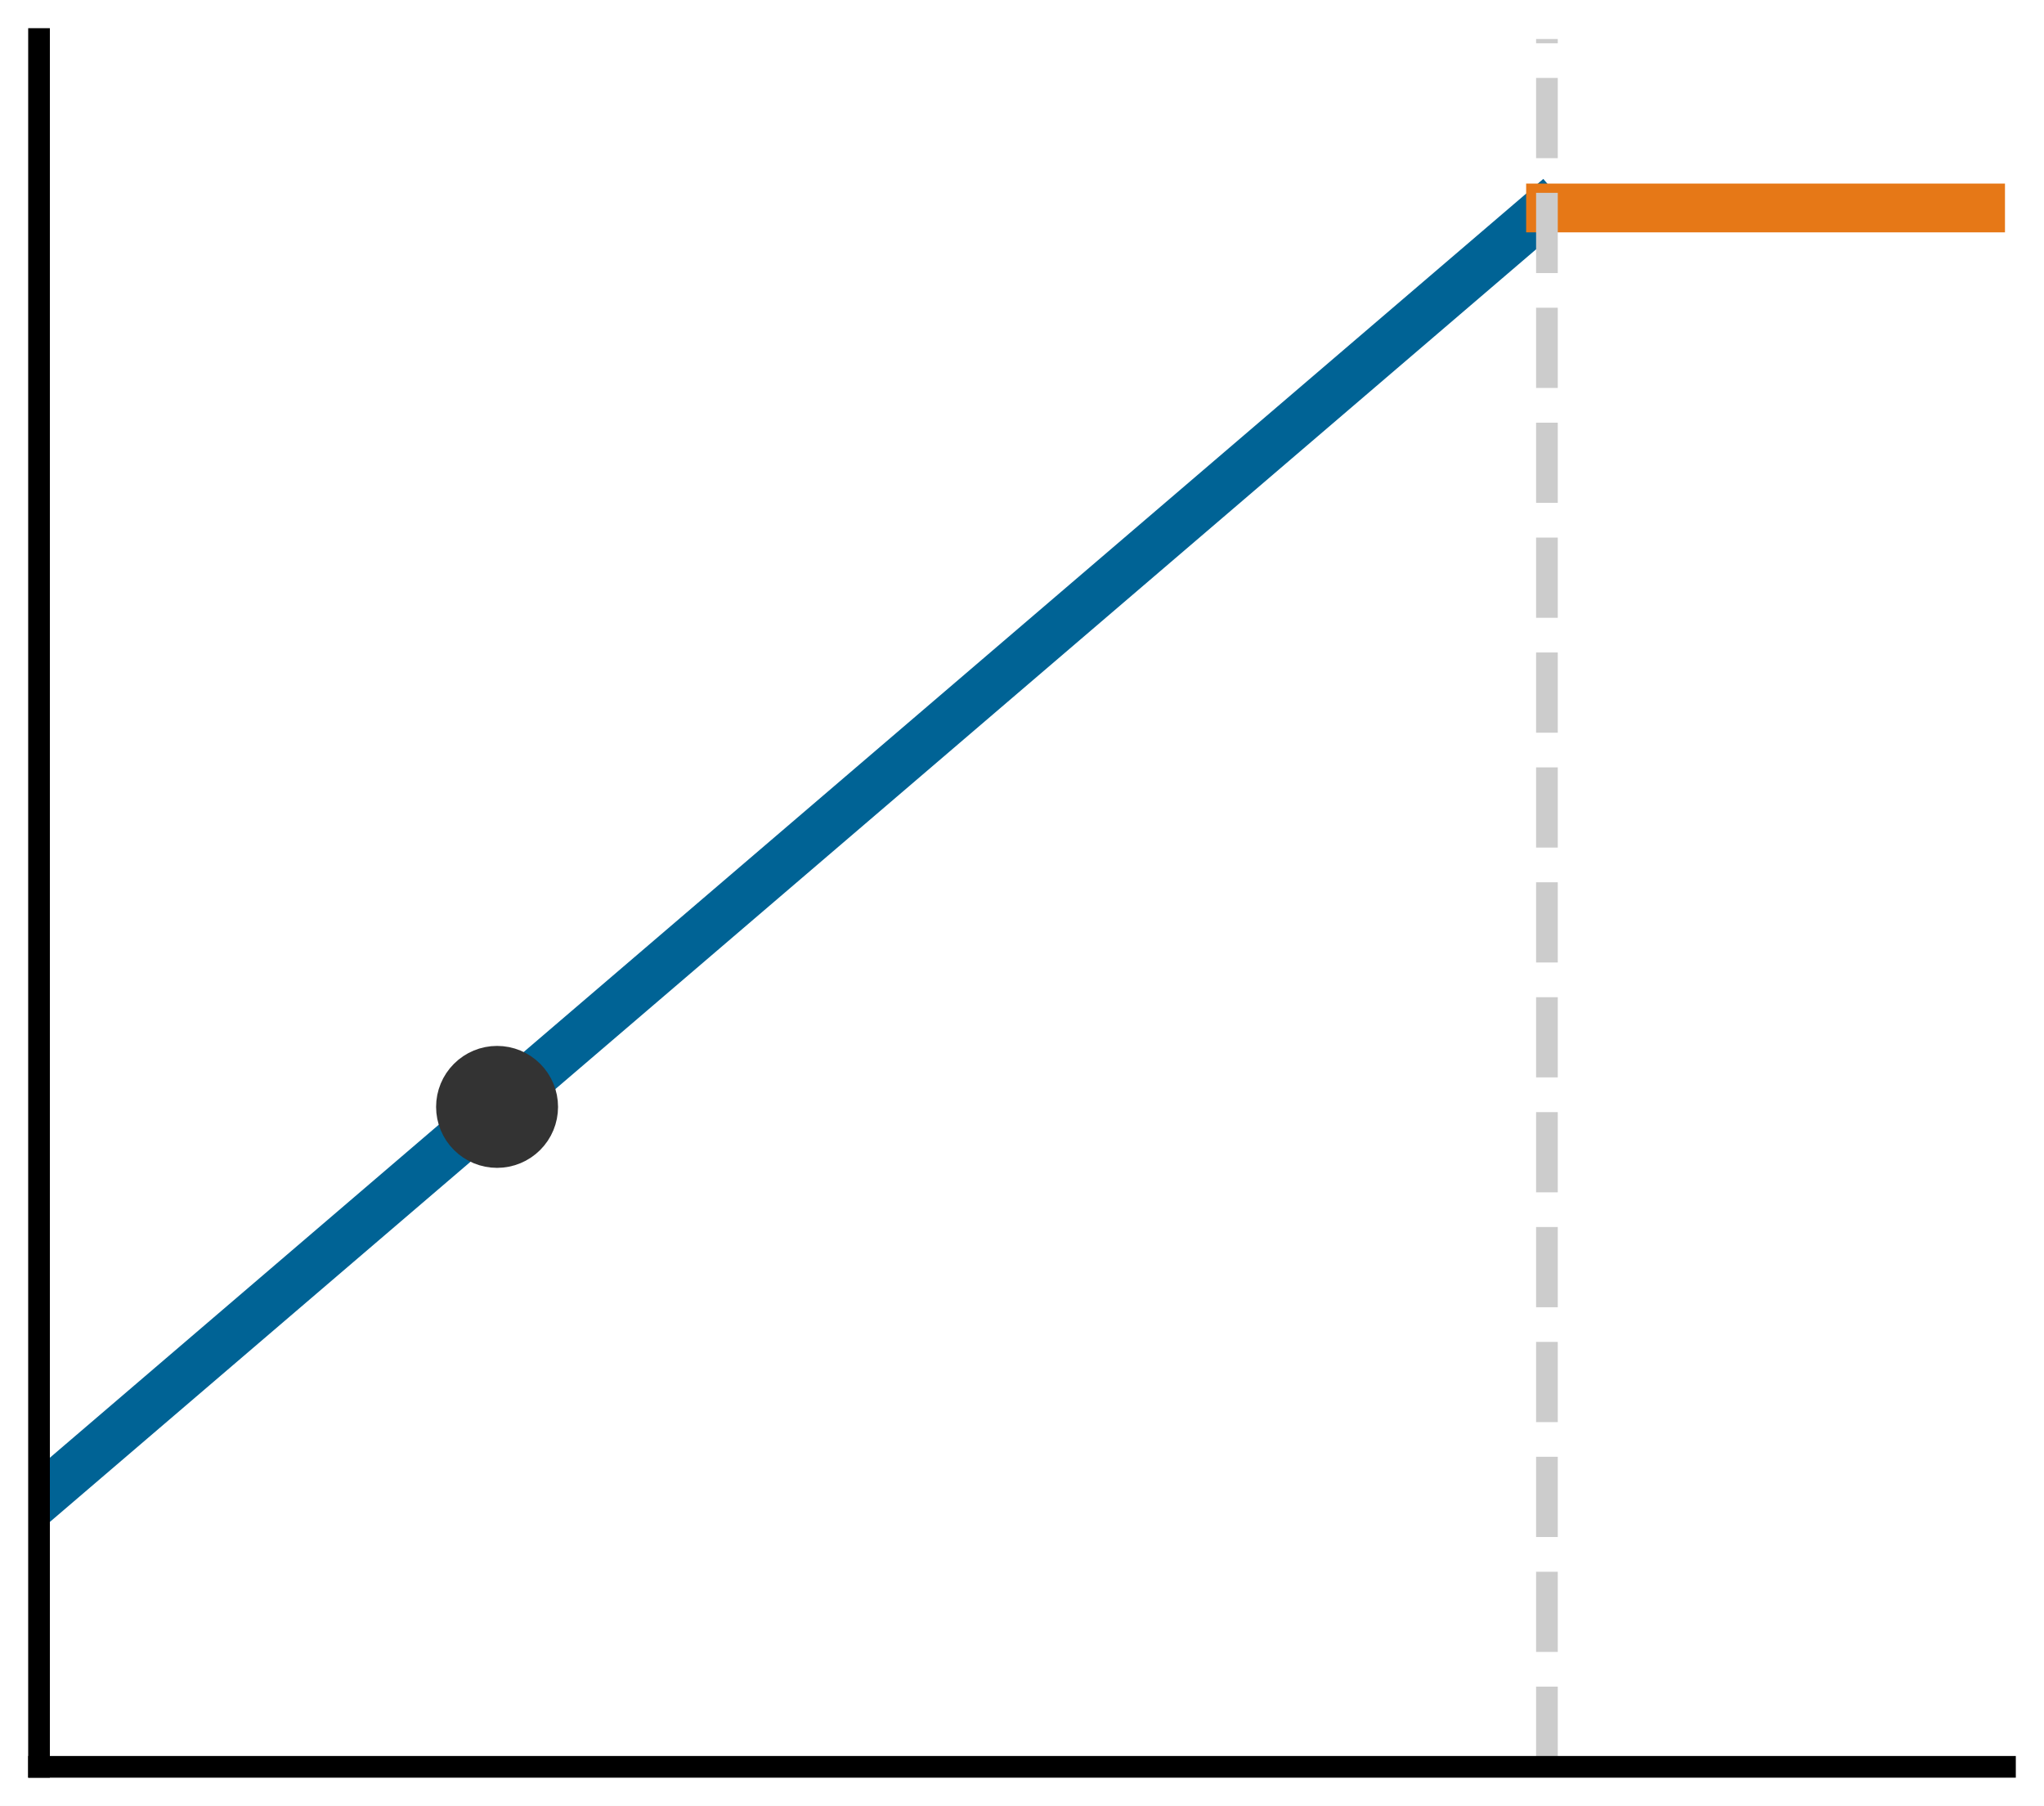
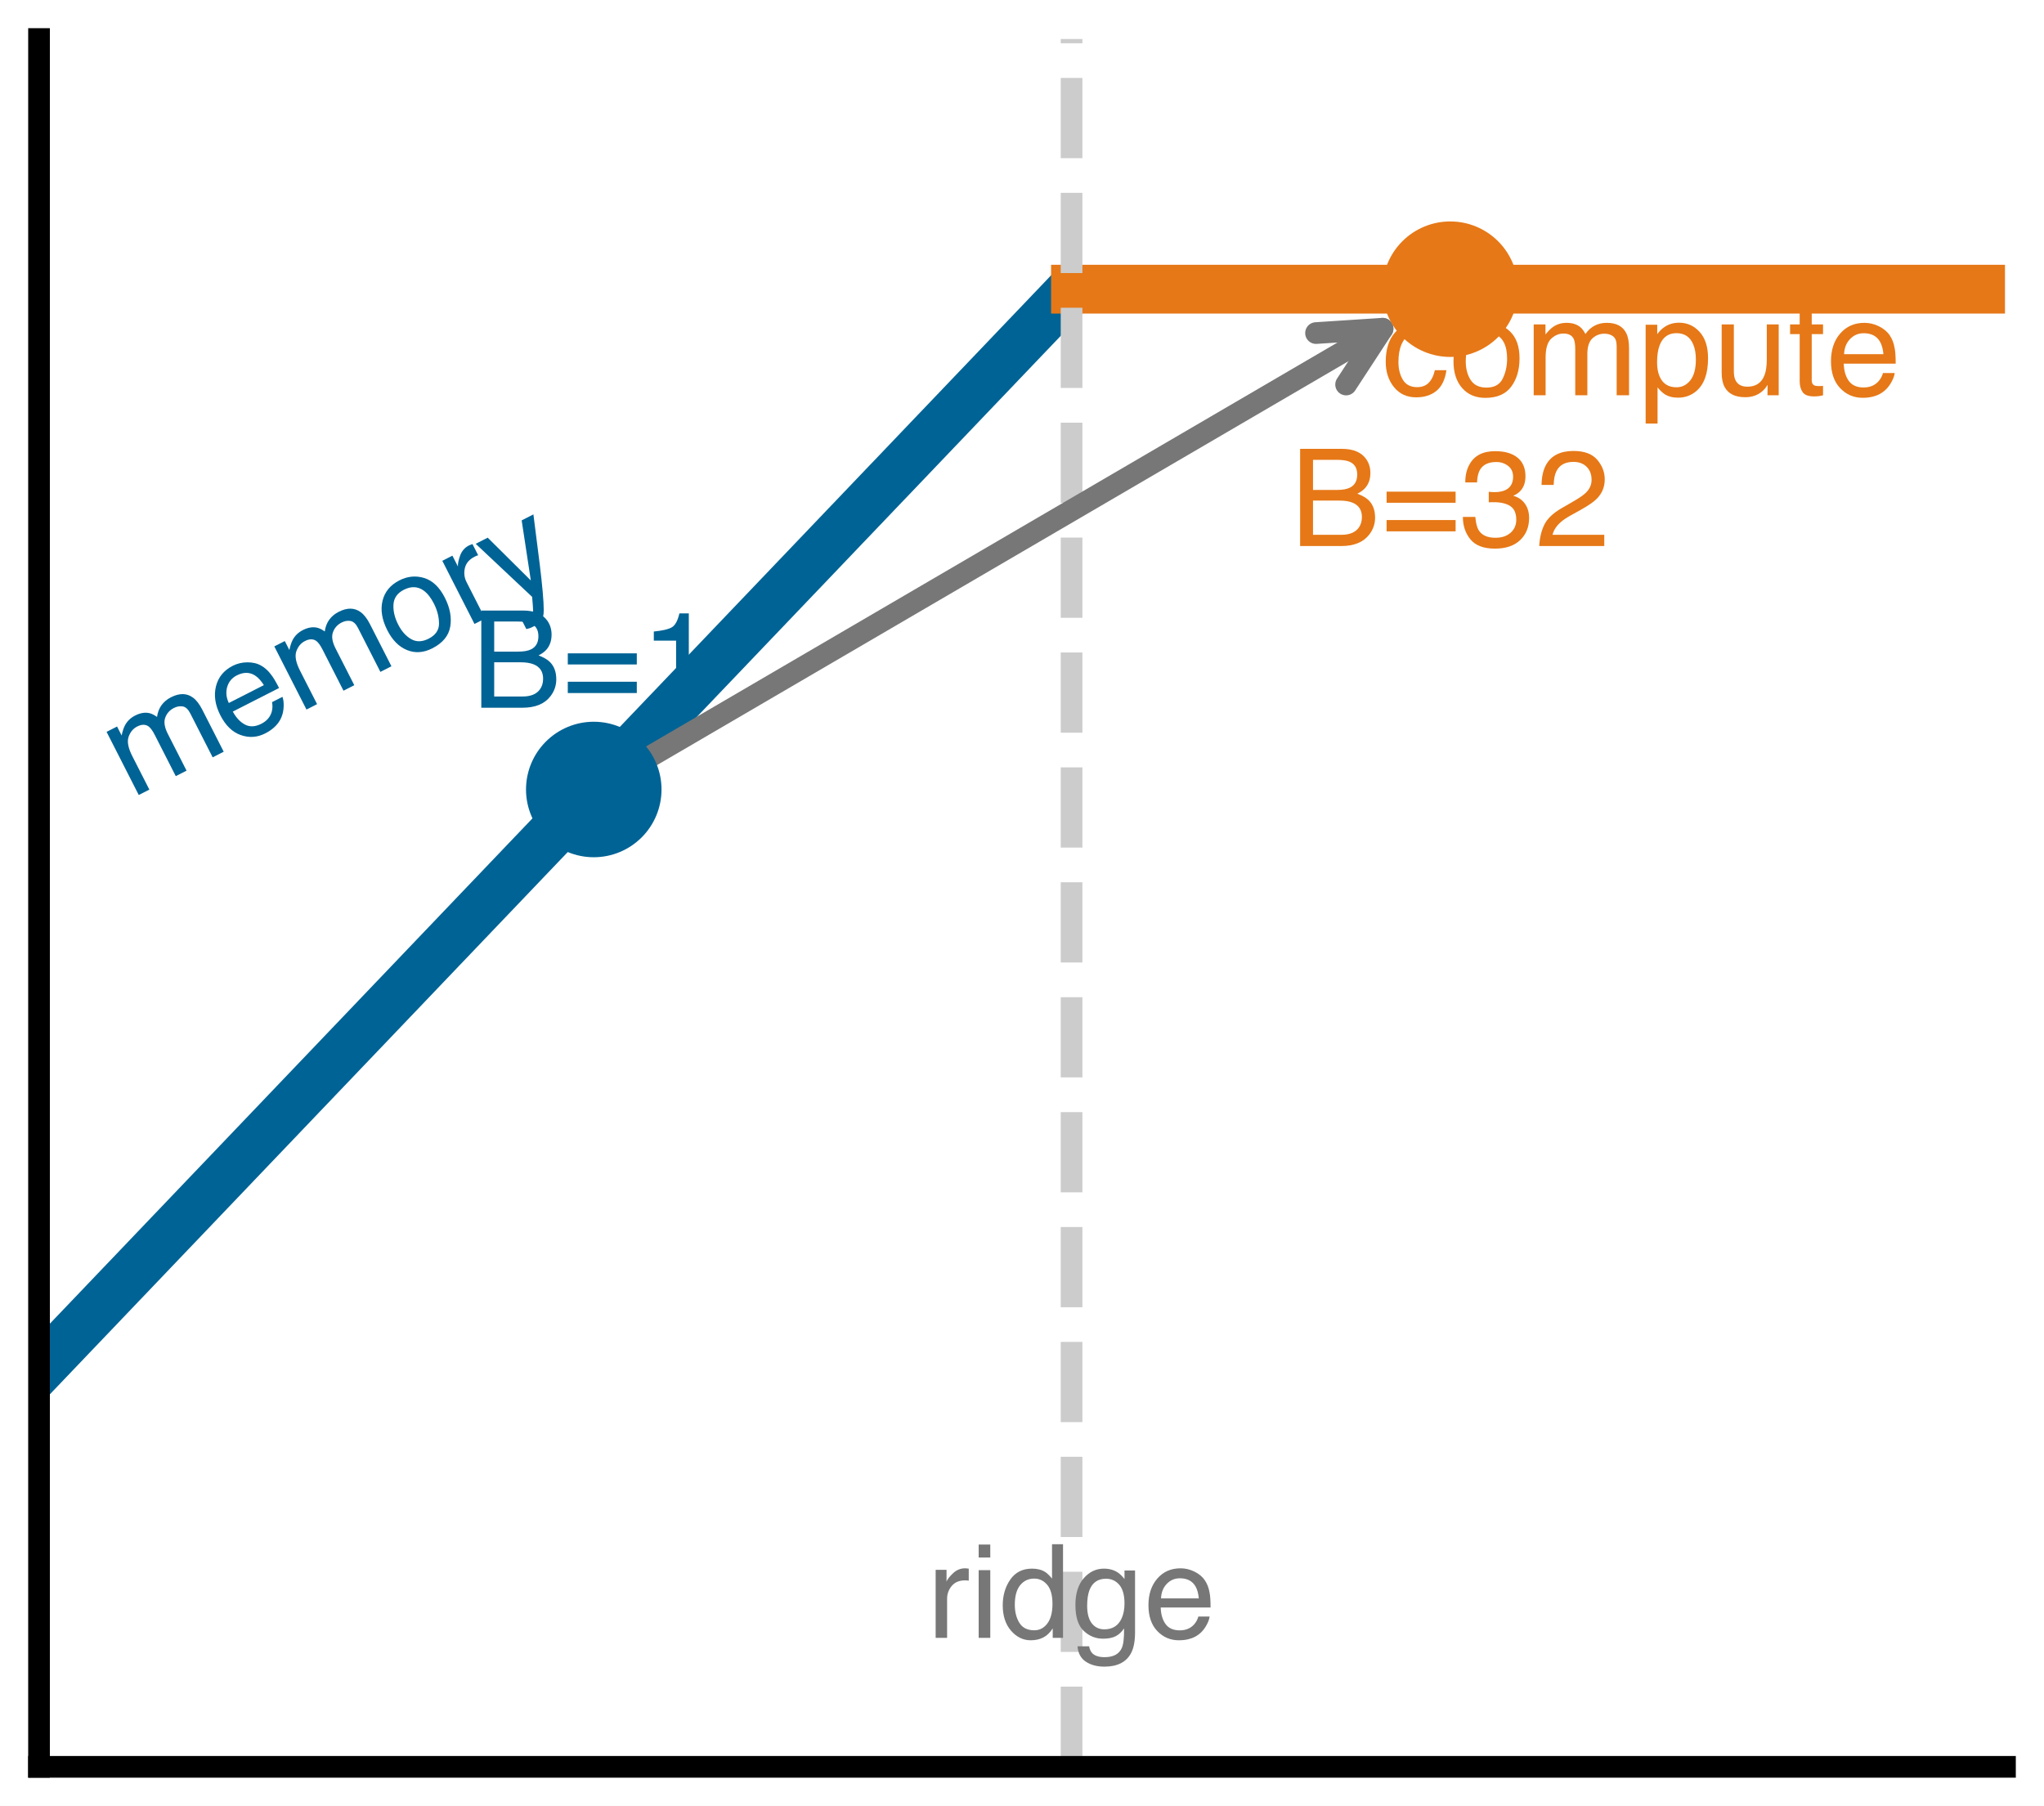
<svg xmlns="http://www.w3.org/2000/svg" xmlns:xlink="http://www.w3.org/1999/xlink" width="75.42pt" height="66.636pt" viewBox="0 0 75.42 66.636" version="1.1">
  <defs>
    <style type="text/css">*{stroke-linejoin: round; stroke-linecap: butt}</style>
  </defs>
  <g id="figure_1">
    <g id="patch_1">
      <path d="M 0 66.636 L 75.42 66.636 L 75.42 0 L 0 0 z " style="fill: #ffffff" />
    </g>
    <g id="axes_1">
      <g id="patch_2">
        <path d="M 1.44 65.196 L 73.98 65.196 L 73.98 1.44 L 1.44 1.44 z " style="fill: #ffffff" />
      </g>
      <g id="matplotlib.axis_1">
        <g id="xtick_1">
          <g id="line2d_1" />
        </g>
        <g id="xtick_2">
          <g id="line2d_2" />
        </g>
        <g id="xtick_3">
          <g id="line2d_3" />
        </g>
        <g id="xtick_4">
          <g id="line2d_4" />
        </g>
        <g id="xtick_5">
          <g id="line2d_5" />
        </g>
        <g id="xtick_6">
          <g id="line2d_6" />
        </g>
        <g id="xtick_7">
          <g id="line2d_7" />
        </g>
        <g id="xtick_8">
          <g id="line2d_8" />
        </g>
        <g id="xtick_9">
          <g id="line2d_9" />
        </g>
        <g id="xtick_10">
          <g id="line2d_10" />
        </g>
        <g id="xtick_11">
          <g id="line2d_11" />
        </g>
        <g id="xtick_12">
          <g id="line2d_12" />
        </g>
        <g id="xtick_13">
          <g id="line2d_13" />
        </g>
        <g id="xtick_14">
          <g id="line2d_14" />
        </g>
        <g id="xtick_15">
          <g id="line2d_15" />
        </g>
        <g id="xtick_16">
          <g id="line2d_16" />
        </g>
        <g id="xtick_17">
          <g id="line2d_17" />
        </g>
        <g id="xtick_18">
          <g id="line2d_18" />
        </g>
        <g id="xtick_19">
          <g id="line2d_19" />
        </g>
        <g id="xtick_20">
          <g id="line2d_20" />
        </g>
        <g id="xtick_21">
          <g id="line2d_21" />
        </g>
        <g id="xtick_22">
          <g id="line2d_22" />
        </g>
-         <g id="xtick_23">
-           <g id="line2d_23" />
-         </g>
-         <g id="xtick_24">
-           <g id="line2d_24" />
-         </g>
-         <g id="xtick_25">
-           <g id="line2d_25" />
-         </g>
      </g>
      <g id="matplotlib.axis_2">
        <g id="ytick_1">
+           <g id="line2d_23" />
+         </g>
+         <g id="ytick_2">
+           <g id="line2d_24" />
+         </g>
+         <g id="ytick_3">
+           <g id="line2d_25" />
+         </g>
+         <g id="ytick_4">
          <g id="line2d_26" />
        </g>
-         <g id="ytick_2">
+         <g id="ytick_5">
          <g id="line2d_27" />
        </g>
-         <g id="ytick_3">
+         <g id="ytick_6">
          <g id="line2d_28" />
        </g>
-         <g id="ytick_4">
+         <g id="ytick_7">
          <g id="line2d_29" />
        </g>
-         <g id="ytick_5">
+         <g id="ytick_8">
          <g id="line2d_30" />
        </g>
-         <g id="ytick_6">
+         <g id="ytick_9">
          <g id="line2d_31" />
        </g>
-         <g id="ytick_7">
+         <g id="ytick_10">
          <g id="line2d_32" />
        </g>
-         <g id="ytick_8">
+         <g id="ytick_11">
          <g id="line2d_33" />
        </g>
-         <g id="ytick_9">
+         <g id="ytick_12">
          <g id="line2d_34" />
        </g>
-         <g id="ytick_10">
+         <g id="ytick_13">
          <g id="line2d_35" />
        </g>
-         <g id="ytick_11">
+         <g id="ytick_14">
          <g id="line2d_36" />
        </g>
-         <g id="ytick_12">
+         <g id="ytick_15">
          <g id="line2d_37" />
        </g>
-         <g id="ytick_13">
+         <g id="ytick_16">
          <g id="line2d_38" />
        </g>
-         <g id="ytick_14">
+         <g id="ytick_17">
          <g id="line2d_39" />
        </g>
-         <g id="ytick_15">
-           <g id="line2d_40" />
-         </g>
-         <g id="ytick_16">
-           <g id="line2d_41" />
-         </g>
-         <g id="ytick_17">
-           <g id="line2d_42" />
-         </g>
-         <g id="ytick_18">
-           <g id="line2d_43" />
-         </g>
-         <g id="ytick_19">
-           <g id="line2d_44" />
-         </g>
-         <g id="ytick_20">
-           <g id="line2d_45" />
-         </g>
-         <g id="ytick_21">
-           <g id="line2d_46" />
-         </g>
-         <g id="ytick_22">
-           <g id="line2d_47" />
-         </g>
-         <g id="ytick_23">
-           <g id="line2d_48" />
-         </g>
-         <g id="ytick_24">
-           <g id="line2d_49" />
-         </g>
-         <g id="ytick_25">
-           <g id="line2d_50" />
-         </g>
-       </g>
-       <g id="line2d_51">
-         <path d="M 1.44 55.317 L 56.847 7.871 L 56.847 7.871 " clip-path="url(#pf2075a642f)" style="fill: none; stroke: #006395; stroke-width: 1.8; stroke-linecap: square" />
-       </g>
-       <g id="line2d_52">
-         <path d="M 57.212 7.673 L 57.576 7.673 L 57.941 7.673 L 58.306 7.673 L 58.67 7.673 L 59.035 7.673 L 59.399 7.673 L 59.764 7.673 L 60.128 7.673 L 60.493 7.673 L 60.857 7.673 L 61.222 7.673 L 61.586 7.673 L 61.951 7.673 L 62.315 7.673 L 62.68 7.673 L 63.044 7.673 L 63.409 7.673 L 63.773 7.673 L 64.138 7.673 L 64.502 7.673 L 64.867 7.673 L 65.231 7.673 L 65.596 7.673 L 65.961 7.673 L 66.325 7.673 L 66.69 7.673 L 67.054 7.673 L 67.419 7.673 L 67.783 7.673 L 68.148 7.673 L 68.512 7.673 L 68.877 7.673 L 69.241 7.673 L 69.606 7.673 L 69.97 7.673 L 70.335 7.673 L 70.699 7.673 L 71.064 7.673 L 71.428 7.673 L 71.793 7.673 L 72.157 7.673 L 72.522 7.673 L 72.886 7.673 L 73.251 7.673 L 73.615 7.673 L 73.98 7.673 " clip-path="url(#pf2075a642f)" style="fill: none; stroke: #e67817; stroke-width: 1.8; stroke-linecap: square" />
-       </g>
-       <g id="line2d_53">
-         <path d="M 57.079 65.196 L 57.079 1.44 " clip-path="url(#pf2075a642f)" style="fill: none; stroke-dasharray: 2.96,1.28; stroke-dashoffset: 0; stroke: #cccccc; stroke-width: 0.8" />
-       </g>
-       <g id="line2d_54">
-         <defs>
-           <path id="mcb2fbf3f6e" d="M 0 1.75 C 0.464 1.75 0.909 1.566 1.237 1.237 C 1.566 0.909 1.75 0.464 1.75 0 C 1.75 -0.464 1.566 -0.909 1.237 -1.237 C 0.909 -1.566 0.464 -1.75 0 -1.75 C -0.464 -1.75 -0.909 -1.566 -1.237 -1.237 C -1.566 -0.909 -1.75 -0.464 -1.75 0 C -1.75 0.464 -1.566 0.909 -1.237 1.237 C -0.909 1.566 -0.464 1.75 0 1.75 z " style="stroke: #333333" />
-         </defs>
-         <g clip-path="url(#pf2075a642f)">
-           <use xlink:href="#mcb2fbf3f6e" x="18.341" y="40.844" style="fill: #333333; stroke: #333333" />
-         </g>
+       </g>
+       <g id="line2d_40">
+         <path d="M 1.44 50.566 L 1.744 50.248 L 2.047 49.93 L 2.351 49.612 L 2.654 49.294 L 2.958 48.976 L 3.261 48.659 L 3.565 48.341 L 3.868 48.023 L 4.172 47.705 L 4.475 47.387 L 4.779 47.07 L 5.082 46.752 L 5.386 46.434 L 5.689 46.116 L 5.993 45.798 L 6.296 45.48 L 6.6 45.163 L 6.903 44.845 L 7.207 44.527 L 7.51 44.209 L 7.814 43.891 L 8.117 43.574 L 8.421 43.256 L 8.724 42.938 L 9.028 42.62 L 9.331 42.302 L 9.635 41.984 L 9.938 41.667 L 10.242 41.349 L 10.545 41.031 L 10.849 40.713 L 11.152 40.395 L 11.456 40.078 L 11.759 39.76 L 12.063 39.442 L 12.367 39.124 L 12.67 38.806 L 12.974 38.488 L 13.277 38.171 L 13.581 37.853 L 13.884 37.535 L 14.188 37.217 L 14.491 36.899 L 14.795 36.582 L 15.098 36.264 L 15.402 35.946 L 15.705 35.628 L 16.009 35.31 L 16.312 34.992 L 16.616 34.675 L 16.919 34.357 L 17.223 34.039 L 17.526 33.721 L 17.83 33.403 L 18.133 33.086 L 18.437 32.768 L 18.74 32.45 L 19.044 32.132 L 19.347 31.814 L 19.651 31.496 L 19.954 31.179 L 20.258 30.861 L 20.561 30.543 L 20.865 30.225 L 21.168 29.907 L 21.472 29.59 L 21.775 29.272 L 22.079 28.954 L 22.383 28.636 L 22.686 28.318 L 22.99 28 L 23.293 27.683 L 23.597 27.365 L 23.9 27.047 L 24.204 26.729 L 24.507 26.411 L 24.811 26.094 L 25.114 25.776 L 25.418 25.458 L 25.721 25.14 L 26.025 24.822 L 26.328 24.505 L 26.632 24.187 L 26.935 23.869 L 27.239 23.551 L 27.542 23.233 L 27.846 22.915 L 28.149 22.598 L 28.453 22.28 L 28.756 21.962 L 29.06 21.644 L 29.363 21.326 L 29.667 21.009 L 29.97 20.691 L 30.274 20.373 L 30.577 20.055 L 30.881 19.737 L 31.184 19.419 L 31.488 19.102 L 31.791 18.784 L 32.095 18.466 L 32.398 18.148 L 32.702 17.83 L 33.006 17.513 L 33.309 17.195 L 33.613 16.877 L 33.916 16.559 L 34.22 16.241 L 34.523 15.923 L 34.827 15.606 L 35.13 15.288 L 35.434 14.97 L 35.737 14.652 L 36.041 14.334 L 36.344 14.017 L 36.648 13.699 L 36.951 13.381 L 37.255 13.063 L 37.558 12.745 L 37.862 12.427 L 38.165 12.11 L 38.469 11.792 L 38.772 11.474 L 39.076 11.156 L 39.379 10.838 " clip-path="url(#pc35cf0bd27)" style="fill: none; stroke: #006395; stroke-width: 1.8; stroke-linecap: square" />
+       </g>
+       <g id="line2d_41">
+         <path d="M 39.683 10.671 L 39.986 10.671 L 40.29 10.671 L 40.593 10.671 L 40.897 10.671 L 41.2 10.671 L 41.504 10.671 L 41.807 10.671 L 42.111 10.671 L 42.414 10.671 L 42.718 10.671 L 43.022 10.671 L 43.325 10.671 L 43.629 10.671 L 43.932 10.671 L 44.236 10.671 L 44.539 10.671 L 44.843 10.671 L 45.146 10.671 L 45.45 10.671 L 45.753 10.671 L 46.057 10.671 L 46.36 10.671 L 46.664 10.671 L 46.967 10.671 L 47.271 10.671 L 47.574 10.671 L 47.878 10.671 L 48.181 10.671 L 48.485 10.671 L 48.788 10.671 L 49.092 10.671 L 49.395 10.671 L 49.699 10.671 L 50.002 10.671 L 50.306 10.671 L 50.609 10.671 L 50.913 10.671 L 51.216 10.671 L 51.52 10.671 L 51.823 10.671 L 52.127 10.671 L 52.43 10.671 L 52.734 10.671 L 53.037 10.671 L 53.341 10.671 L 53.645 10.671 L 53.948 10.671 L 54.252 10.671 L 54.555 10.671 L 54.859 10.671 L 55.162 10.671 L 55.466 10.671 L 55.769 10.671 L 56.073 10.671 L 56.376 10.671 L 56.68 10.671 L 56.983 10.671 L 57.287 10.671 L 57.59 10.671 L 57.894 10.671 L 58.197 10.671 L 58.501 10.671 L 58.804 10.671 L 59.108 10.671 L 59.411 10.671 L 59.715 10.671 L 60.018 10.671 L 60.322 10.671 L 60.625 10.671 L 60.929 10.671 L 61.232 10.671 L 61.536 10.671 L 61.839 10.671 L 62.143 10.671 L 62.446 10.671 L 62.75 10.671 L 63.053 10.671 L 63.357 10.671 L 63.661 10.671 L 63.964 10.671 L 64.268 10.671 L 64.571 10.671 L 64.875 10.671 L 65.178 10.671 L 65.482 10.671 L 65.785 10.671 L 66.089 10.671 L 66.392 10.671 L 66.696 10.671 L 66.999 10.671 L 67.303 10.671 L 67.606 10.671 L 67.91 10.671 L 68.213 10.671 L 68.517 10.671 L 68.82 10.671 L 69.124 10.671 L 69.427 10.671 L 69.731 10.671 L 70.034 10.671 L 70.338 10.671 L 70.641 10.671 L 70.945 10.671 L 71.248 10.671 L 71.552 10.671 L 71.855 10.671 L 72.159 10.671 L 72.462 10.671 L 72.766 10.671 L 73.069 10.671 L 73.373 10.671 L 73.676 10.671 L 73.98 10.671 " clip-path="url(#pc35cf0bd27)" style="fill: none; stroke: #e67817; stroke-width: 1.8; stroke-linecap: square" />
+       </g>
+       <g id="line2d_42">
+         <path d="M 39.539 65.196 L 39.539 1.44 " clip-path="url(#pc35cf0bd27)" style="fill: none; stroke-dasharray: 2.96,1.28; stroke-dashoffset: 0; stroke: #cccccc; stroke-width: 0.8" />
      </g>
      <g id="patch_3">
        <path d="M 1.44 65.196 L 1.44 1.44 " style="fill: none; stroke: #000000; stroke-width: 0.8; stroke-linejoin: miter; stroke-linecap: square" />
      </g>
      <g id="patch_4">
        <path d="M 1.44 65.196 L 73.98 65.196 " style="fill: none; stroke: #000000; stroke-width: 0.8; stroke-linejoin: miter; stroke-linecap: square" />
+       </g>
+       <g id="text_1">
+         <g style="fill: #006395" transform="translate(4.832333 29.48197) rotate(-27) scale(0.05 -0.05)">
+           <defs>
+             <path id="Helvetica-6d" d="M 413 3347 L 969 3347 L 969 2872 Q 1169 3119 1331 3231 Q 1609 3422 1963 3422 Q 2363 3422 2606 3225 Q 2744 3113 2856 2894 Q 3044 3163 3297 3292 Q 3550 3422 3866 3422 Q 4541 3422 4784 2934 Q 4916 2672 4916 2228 L 4916 0 L 4331 0 L 4331 2325 Q 4331 2659 4164 2784 Q 3997 2909 3756 2909 Q 3425 2909 3186 2687 Q 2947 2466 2947 1947 L 2947 0 L 2375 0 L 2375 2184 Q 2375 2525 2294 2681 Q 2166 2916 1816 2916 Q 1497 2916 1236 2669 Q 975 2422 975 1775 L 975 0 L 413 0 L 413 3347 z " transform="scale(0.015625)" />
+             <path id="Helvetica-65" d="M 1806 3422 Q 2163 3422 2497 3255 Q 2831 3088 3006 2822 Q 3175 2569 3231 2231 Q 3281 2000 3281 1494 L 828 1494 Q 844 984 1069 676 Q 1294 369 1766 369 Q 2206 369 2469 659 Q 2619 828 2681 1050 L 3234 1050 Q 3213 866 3089 639 Q 2966 413 2813 269 Q 2556 19 2178 -69 Q 1975 -119 1719 -119 Q 1094 -119 659 336 Q 225 791 225 1609 Q 225 2416 662 2919 Q 1100 3422 1806 3422 z M 2703 1941 Q 2669 2306 2544 2525 Q 2313 2931 1772 2931 Q 1384 2931 1121 2651 Q 859 2372 844 1941 L 2703 1941 z M 1753 3428 L 1753 3428 z " transform="scale(0.015625)" />
+             <path id="Helvetica-6f" d="M 1741 363 Q 2300 363 2508 786 Q 2716 1209 2716 1728 Q 2716 2197 2566 2491 Q 2328 2953 1747 2953 Q 1231 2953 997 2559 Q 763 2166 763 1609 Q 763 1075 997 719 Q 1231 363 1741 363 z M 1763 3444 Q 2409 3444 2856 3012 Q 3303 2581 3303 1744 Q 3303 934 2909 406 Q 2516 -122 1688 -122 Q 997 -122 590 345 Q 184 813 184 1600 Q 184 2444 612 2944 Q 1041 3444 1763 3444 z M 1744 3428 L 1744 3428 z " transform="scale(0.015625)" />
+             <path id="Helvetica-72" d="M 428 3347 L 963 3347 L 963 2769 Q 1028 2938 1284 3180 Q 1541 3422 1875 3422 Q 1891 3422 1928 3419 Q 1966 3416 2056 3406 L 2056 2813 Q 2006 2822 1964 2825 Q 1922 2828 1872 2828 Q 1447 2828 1219 2554 Q 991 2281 991 1925 L 991 0 L 428 0 L 428 3347 z " transform="scale(0.015625)" />
+             <path id="Helvetica-79" d="M 2503 3347 L 3125 3347 Q 3006 3025 2597 1878 Q 2291 1016 2084 472 Q 1597 -809 1397 -1090 Q 1197 -1372 709 -1372 Q 591 -1372 527 -1362 Q 463 -1353 369 -1328 L 369 -816 Q 516 -856 581 -865 Q 647 -875 697 -875 Q 853 -875 926 -823 Q 1000 -772 1050 -697 Q 1066 -672 1162 -440 Q 1259 -209 1303 -97 L 66 3347 L 703 3347 L 1600 622 L 2503 3347 z M 1597 3428 L 1597 3428 z " transform="scale(0.015625)" />
+           </defs>
+           <use xlink:href="#Helvetica-6d" />
+           <use xlink:href="#Helvetica-65" transform="translate(83.30078 0)" />
+           <use xlink:href="#Helvetica-6d" transform="translate(138.916 0)" />
+           <use xlink:href="#Helvetica-6f" transform="translate(222.2168 0)" />
+           <use xlink:href="#Helvetica-72" transform="translate(277.832 0)" />
+           <use xlink:href="#Helvetica-79" transform="translate(311.1328 0)" />
+         </g>
+       </g>
+       <g id="text_2">
+         <g style="fill: #e67817" transform="translate(50.98753 14.58586) scale(0.05 -0.05)">
+           <defs>
+             <path id="Helvetica-63" d="M 1703 3444 Q 2269 3444 2623 3169 Q 2978 2894 3050 2222 L 2503 2222 Q 2453 2531 2275 2736 Q 2097 2941 1703 2941 Q 1166 2941 934 2416 Q 784 2075 784 1575 Q 784 1072 996 728 Q 1209 384 1666 384 Q 2016 384 2220 598 Q 2425 813 2503 1184 L 3050 1184 Q 2956 519 2581 211 Q 2206 -97 1622 -97 Q 966 -97 575 383 Q 184 863 184 1581 Q 184 2463 612 2953 Q 1041 3444 1703 3444 z M 1616 3428 L 1616 3428 z " transform="scale(0.015625)" />
+             <path id="Helvetica-70" d="M 1825 378 Q 2219 378 2480 708 Q 2741 1038 2741 1694 Q 2741 2094 2625 2381 Q 2406 2934 1825 2934 Q 1241 2934 1025 2350 Q 909 2038 909 1556 Q 909 1169 1025 897 Q 1244 378 1825 378 z M 369 3331 L 916 3331 L 916 2888 Q 1084 3116 1284 3241 Q 1569 3428 1953 3428 Q 2522 3428 2919 2992 Q 3316 2556 3316 1747 Q 3316 653 2744 184 Q 2381 -113 1900 -113 Q 1522 -113 1266 53 Q 1116 147 931 375 L 931 -1334 L 369 -1334 L 369 3331 z " transform="scale(0.015625)" />
+             <path id="Helvetica-75" d="M 975 3347 L 975 1125 Q 975 869 1056 706 Q 1206 406 1616 406 Q 2203 406 2416 931 Q 2531 1213 2531 1703 L 2531 3347 L 3094 3347 L 3094 0 L 2563 0 L 2569 494 Q 2459 303 2297 172 Q 1975 -91 1516 -91 Q 800 -91 541 388 Q 400 644 400 1072 L 400 3347 L 975 3347 z M 1747 3428 L 1747 3428 z " transform="scale(0.015625)" />
+             <path id="Helvetica-74" d="M 525 4281 L 1094 4281 L 1094 3347 L 1628 3347 L 1628 2888 L 1094 2888 L 1094 703 Q 1094 528 1213 469 Q 1278 434 1431 434 Q 1472 434 1519 436 Q 1566 438 1628 444 L 1628 0 Q 1531 -28 1426 -40 Q 1322 -53 1200 -53 Q 806 -53 665 148 Q 525 350 525 672 L 525 2888 L 72 2888 L 72 3347 L 525 3347 L 525 4281 z " transform="scale(0.015625)" />
+           </defs>
+           <use xlink:href="#Helvetica-63" />
+           <use xlink:href="#Helvetica-6f" transform="translate(50 0)" />
+           <use xlink:href="#Helvetica-6d" transform="translate(105.6152 0)" />
+           <use xlink:href="#Helvetica-70" transform="translate(188.916 0)" />
+           <use xlink:href="#Helvetica-75" transform="translate(244.5312 0)" />
+           <use xlink:href="#Helvetica-74" transform="translate(300.1465 0)" />
+           <use xlink:href="#Helvetica-65" transform="translate(327.9297 0)" />
+         </g>
+       </g>
+       <g id="text_3">
+         <g style="fill: #777777" transform="translate(34.2031 60.43672) scale(0.048 -0.048)">
+           <defs>
+             <path id="Helvetica-69" d="M 413 3331 L 984 3331 L 984 0 L 413 0 L 413 3331 z M 413 4591 L 984 4591 L 984 3953 L 413 3953 L 413 4591 z " transform="scale(0.015625)" />
+             <path id="Helvetica-64" d="M 769 1634 Q 769 1097 997 734 Q 1225 372 1728 372 Q 2119 372 2370 708 Q 2622 1044 2622 1672 Q 2622 2306 2362 2611 Q 2103 2916 1722 2916 Q 1297 2916 1033 2591 Q 769 2266 769 1634 z M 1616 3406 Q 2000 3406 2259 3244 Q 2409 3150 2600 2916 L 2600 4606 L 3141 4606 L 3141 0 L 2634 0 L 2634 466 Q 2438 156 2169 18 Q 1900 -119 1553 -119 Q 994 -119 584 351 Q 175 822 175 1603 Q 175 2334 548 2870 Q 922 3406 1616 3406 z " transform="scale(0.015625)" />
+             <path id="Helvetica-67" d="M 1594 3406 Q 1988 3406 2281 3213 Q 2441 3103 2606 2894 L 2606 3316 L 3125 3316 L 3125 272 Q 3125 -366 2938 -734 Q 2588 -1416 1616 -1416 Q 1075 -1416 706 -1173 Q 338 -931 294 -416 L 866 -416 Q 906 -641 1028 -763 Q 1219 -950 1628 -950 Q 2275 -950 2475 -494 Q 2594 -225 2584 466 Q 2416 209 2178 84 Q 1941 -41 1550 -41 Q 1006 -41 598 345 Q 191 731 191 1622 Q 191 2463 602 2934 Q 1013 3406 1594 3406 z M 2606 1688 Q 2606 2309 2350 2609 Q 2094 2909 1697 2909 Q 1103 2909 884 2353 Q 769 2056 769 1575 Q 769 1009 998 714 Q 1228 419 1616 419 Q 2222 419 2469 966 Q 2606 1275 2606 1688 z M 1659 3428 L 1659 3428 z " transform="scale(0.015625)" />
+           </defs>
+           <use xlink:href="#Helvetica-72" />
+           <use xlink:href="#Helvetica-69" transform="translate(33.30078 0)" />
+           <use xlink:href="#Helvetica-64" transform="translate(55.51758 0)" />
+           <use xlink:href="#Helvetica-67" transform="translate(111.1328 0)" />
+           <use xlink:href="#Helvetica-65" transform="translate(166.748 0)" />
+         </g>
+       </g>
+       <g id="patch_5">
+         <path d="M 23.633 28.125 Q 37.71 19.902 51.014 12.13 " style="fill: none; stroke: #777777; stroke-width: 0.8; stroke-linecap: round" />
+         <path d="M 48.559 12.29 L 51.014 12.13 L 49.669 14.189 " style="fill: none; stroke: #777777; stroke-width: 0.8; stroke-linecap: round" />
+       </g>
+       <g id="text_4">
+         <g style="fill: #006395" transform="translate(17.39066 26.11536) scale(0.05 -0.05)">
+           <defs>
+             <path id="Helvetica-42" d="M 2213 2650 Q 2606 2650 2825 2759 Q 3169 2931 3169 3378 Q 3169 3828 2803 3984 Q 2597 4072 2191 4072 L 1081 4072 L 1081 2650 L 2213 2650 z M 2422 531 Q 2994 531 3238 863 Q 3391 1072 3391 1369 Q 3391 1869 2944 2050 Q 2706 2147 2316 2147 L 1081 2147 L 1081 531 L 2422 531 z M 472 4591 L 2444 4591 Q 3250 4591 3591 4109 Q 3791 3825 3791 3453 Q 3791 3019 3544 2741 Q 3416 2594 3175 2472 Q 3528 2338 3703 2169 Q 4013 1869 4013 1341 Q 4013 897 3734 538 Q 3319 0 2413 0 L 472 0 L 472 4591 z " transform="scale(0.015625)" />
+             <path id="Helvetica-3d" d="M 3547 2569 L 3547 2044 L 288 2044 L 288 2569 L 3547 2569 z M 3547 1228 L 3547 694 L 288 694 L 288 1228 L 3547 1228 z " transform="scale(0.015625)" />
+             <path id="Helvetica-31" d="M 613 3169 L 613 3600 Q 1222 3659 1462 3798 Q 1703 3938 1822 4456 L 2266 4456 L 2266 0 L 1666 0 L 1666 3169 L 613 3169 z " transform="scale(0.015625)" />
+           </defs>
+           <use xlink:href="#Helvetica-42" />
+           <use xlink:href="#Helvetica-3d" transform="translate(66.69922 0)" />
+           <use xlink:href="#Helvetica-31" transform="translate(125.0977 0)" />
+         </g>
+       </g>
+       <g id="text_5">
+         <g style="fill: #e67817" transform="translate(47.60316 20.14892) scale(0.05 -0.05)">
+           <defs>
+             <path id="Helvetica-33" d="M 1663 -122 Q 869 -122 511 314 Q 153 750 153 1375 L 741 1375 Q 778 941 903 744 Q 1122 391 1694 391 Q 2138 391 2406 628 Q 2675 866 2675 1241 Q 2675 1703 2392 1887 Q 2109 2072 1606 2072 Q 1550 2072 1492 2070 Q 1434 2069 1375 2066 L 1375 2563 Q 1463 2553 1522 2550 Q 1581 2547 1650 2547 Q 1966 2547 2169 2647 Q 2525 2822 2525 3272 Q 2525 3606 2287 3787 Q 2050 3969 1734 3969 Q 1172 3969 956 3594 Q 838 3388 822 3006 L 266 3006 Q 266 3506 466 3856 Q 809 4481 1675 4481 Q 2359 4481 2734 4176 Q 3109 3872 3109 3294 Q 3109 2881 2888 2625 Q 2750 2466 2531 2375 Q 2884 2278 3082 2001 Q 3281 1725 3281 1325 Q 3281 684 2859 281 Q 2438 -122 1663 -122 z " transform="scale(0.015625)" />
+             <path id="Helvetica-32" d="M 200 0 Q 231 578 439 1006 Q 647 1434 1250 1784 L 1850 2131 Q 2253 2366 2416 2531 Q 2672 2791 2672 3125 Q 2672 3516 2437 3745 Q 2203 3975 1813 3975 Q 1234 3975 1013 3538 Q 894 3303 881 2888 L 309 2888 Q 319 3472 525 3841 Q 891 4491 1816 4491 Q 2584 4491 2939 4075 Q 3294 3659 3294 3150 Q 3294 2613 2916 2231 Q 2697 2009 2131 1694 L 1703 1456 Q 1397 1288 1222 1134 Q 909 863 828 531 L 3272 531 L 3272 0 L 200 0 z " transform="scale(0.015625)" />
+           </defs>
+           <use xlink:href="#Helvetica-42" />
+           <use xlink:href="#Helvetica-3d" transform="translate(66.69922 0)" />
+           <use xlink:href="#Helvetica-33" transform="translate(125.0977 0)" />
+           <use xlink:href="#Helvetica-32" transform="translate(180.7129 0)" />
+         </g>
+       </g>
+       <g id="line2d_43">
+         <defs>
+           <path id="m4fdfc2343c" d="M 0 2 C 0.53 2 1.039 1.789 1.414 1.414 C 1.789 1.039 2 0.53 2 0 C 2 -0.53 1.789 -1.039 1.414 -1.414 C 1.039 -1.789 0.53 -2 0 -2 C -0.53 -2 -1.039 -1.789 -1.414 -1.414 C -1.789 -1.039 -2 -0.53 -2 0 C -2 0.53 -1.789 1.039 -1.414 1.414 C -1.039 1.789 -0.53 2 0 2 z " style="stroke: #006395" />
+         </defs>
+         <g clip-path="url(#pc35cf0bd27)">
+           <use xlink:href="#m4fdfc2343c" x="21.909" y="29.132" style="fill: #006395; stroke: #006395" />
+         </g>
+       </g>
+       <g id="line2d_44">
+         <defs>
+           <path id="m036ce7a63a" d="M 0 2 C 0.53 2 1.039 1.789 1.414 1.414 C 1.789 1.039 2 0.53 2 0 C 2 -0.53 1.789 -1.039 1.414 -1.414 C 1.039 -1.789 0.53 -2 0 -2 C -0.53 -2 -1.039 -1.789 -1.414 -1.414 C -1.789 -1.039 -2 -0.53 -2 0 C -2 0.53 -1.789 1.039 -1.414 1.414 C -1.039 1.789 -0.53 2 0 2 z " style="stroke: #e67817" />
+         </defs>
+         <g clip-path="url(#pc35cf0bd27)">
+           <use xlink:href="#m036ce7a63a" x="53.511" y="10.671" style="fill: #e67817; stroke: #e67817" />
+         </g>
      </g>
    </g>
  </g>
  <defs>
-     <clipPath id="pf2075a642f">
+     <clipPath id="pc35cf0bd27">
      <rect x="1.44" y="1.44" width="72.54" height="63.756" />
    </clipPath>
  </defs>
</svg>
